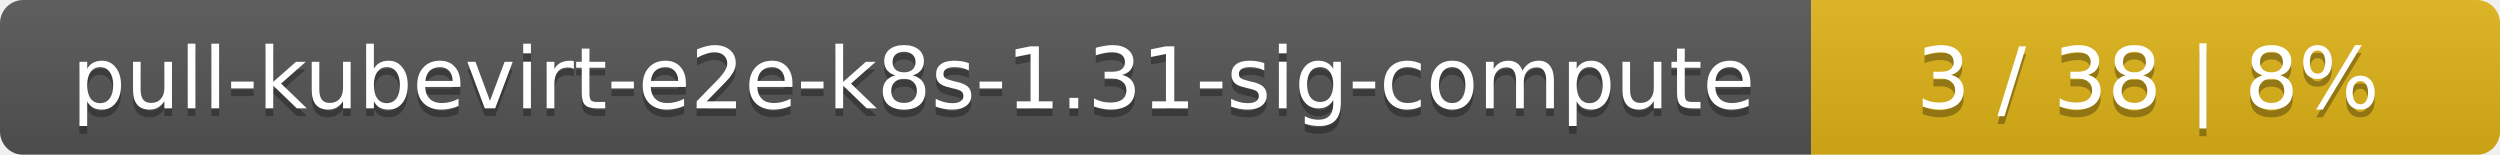
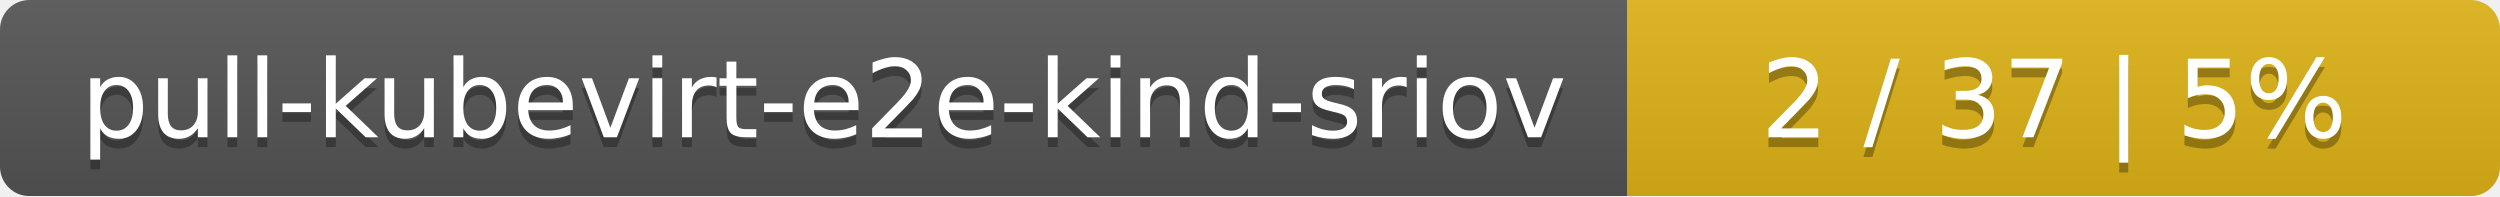
- <svg xmlns="http://www.w3.org/2000/svg" width="323" height="20">
+ <svg xmlns="http://www.w3.org/2000/svg" width="255" height="20">
  <linearGradient id="smooth" x2="0" y2="100%">
    <stop offset="0" stop-color="#bbb" stop-opacity=".1" />
    <stop offset="1" stop-opacity=".1" />
  </linearGradient>
  <mask id="round">
-     <rect width="323" height="20" rx="3" fill="#fff" />
+     <rect width="255" height="20" rx="3" fill="#fff" />
  </mask>
  <g mask="url(#round)">
-     <rect width="234" height="20" fill="#555" />
-     <rect x="234" width="89" height="20" fill="#dfb317" />
-     <rect width="323" height="20" fill="url(#smooth)" />
+     <rect width="166" height="20" fill="#555" />
+     <rect x="166" width="89" height="20" fill="#dfb317" />
+     <rect width="255" height="20" fill="url(#smooth)" />
  </g>
  <g fill="#fff" text-anchor="middle" font-family="DejaVu Sans,Verdana,Geneva,sans-serif" font-size="11">
-     <text x="118" y="15" fill="#010101" fill-opacity=".3">pull-kubevirt-e2e-k8s-1.31-sig-compute</text>
-     <text x="118" y="14">pull-kubevirt-e2e-k8s-1.31-sig-compute</text>
-     <text x="277.5" y="15" fill="#010101" fill-opacity=".3">3 / 38    |    8%</text>
-     <text x="277.5" y="14">3 / 38    |    8%</text>
+     <text x="84" y="15" fill="#010101" fill-opacity=".3">pull-kubevirt-e2e-kind-sriov</text>
+     <text x="84" y="14">pull-kubevirt-e2e-kind-sriov</text>
+     <text x="209.5" y="15" fill="#010101" fill-opacity=".3">2 / 37    |    5%</text>
+     <text x="209.5" y="14">2 / 37    |    5%</text>
  </g>
</svg>
